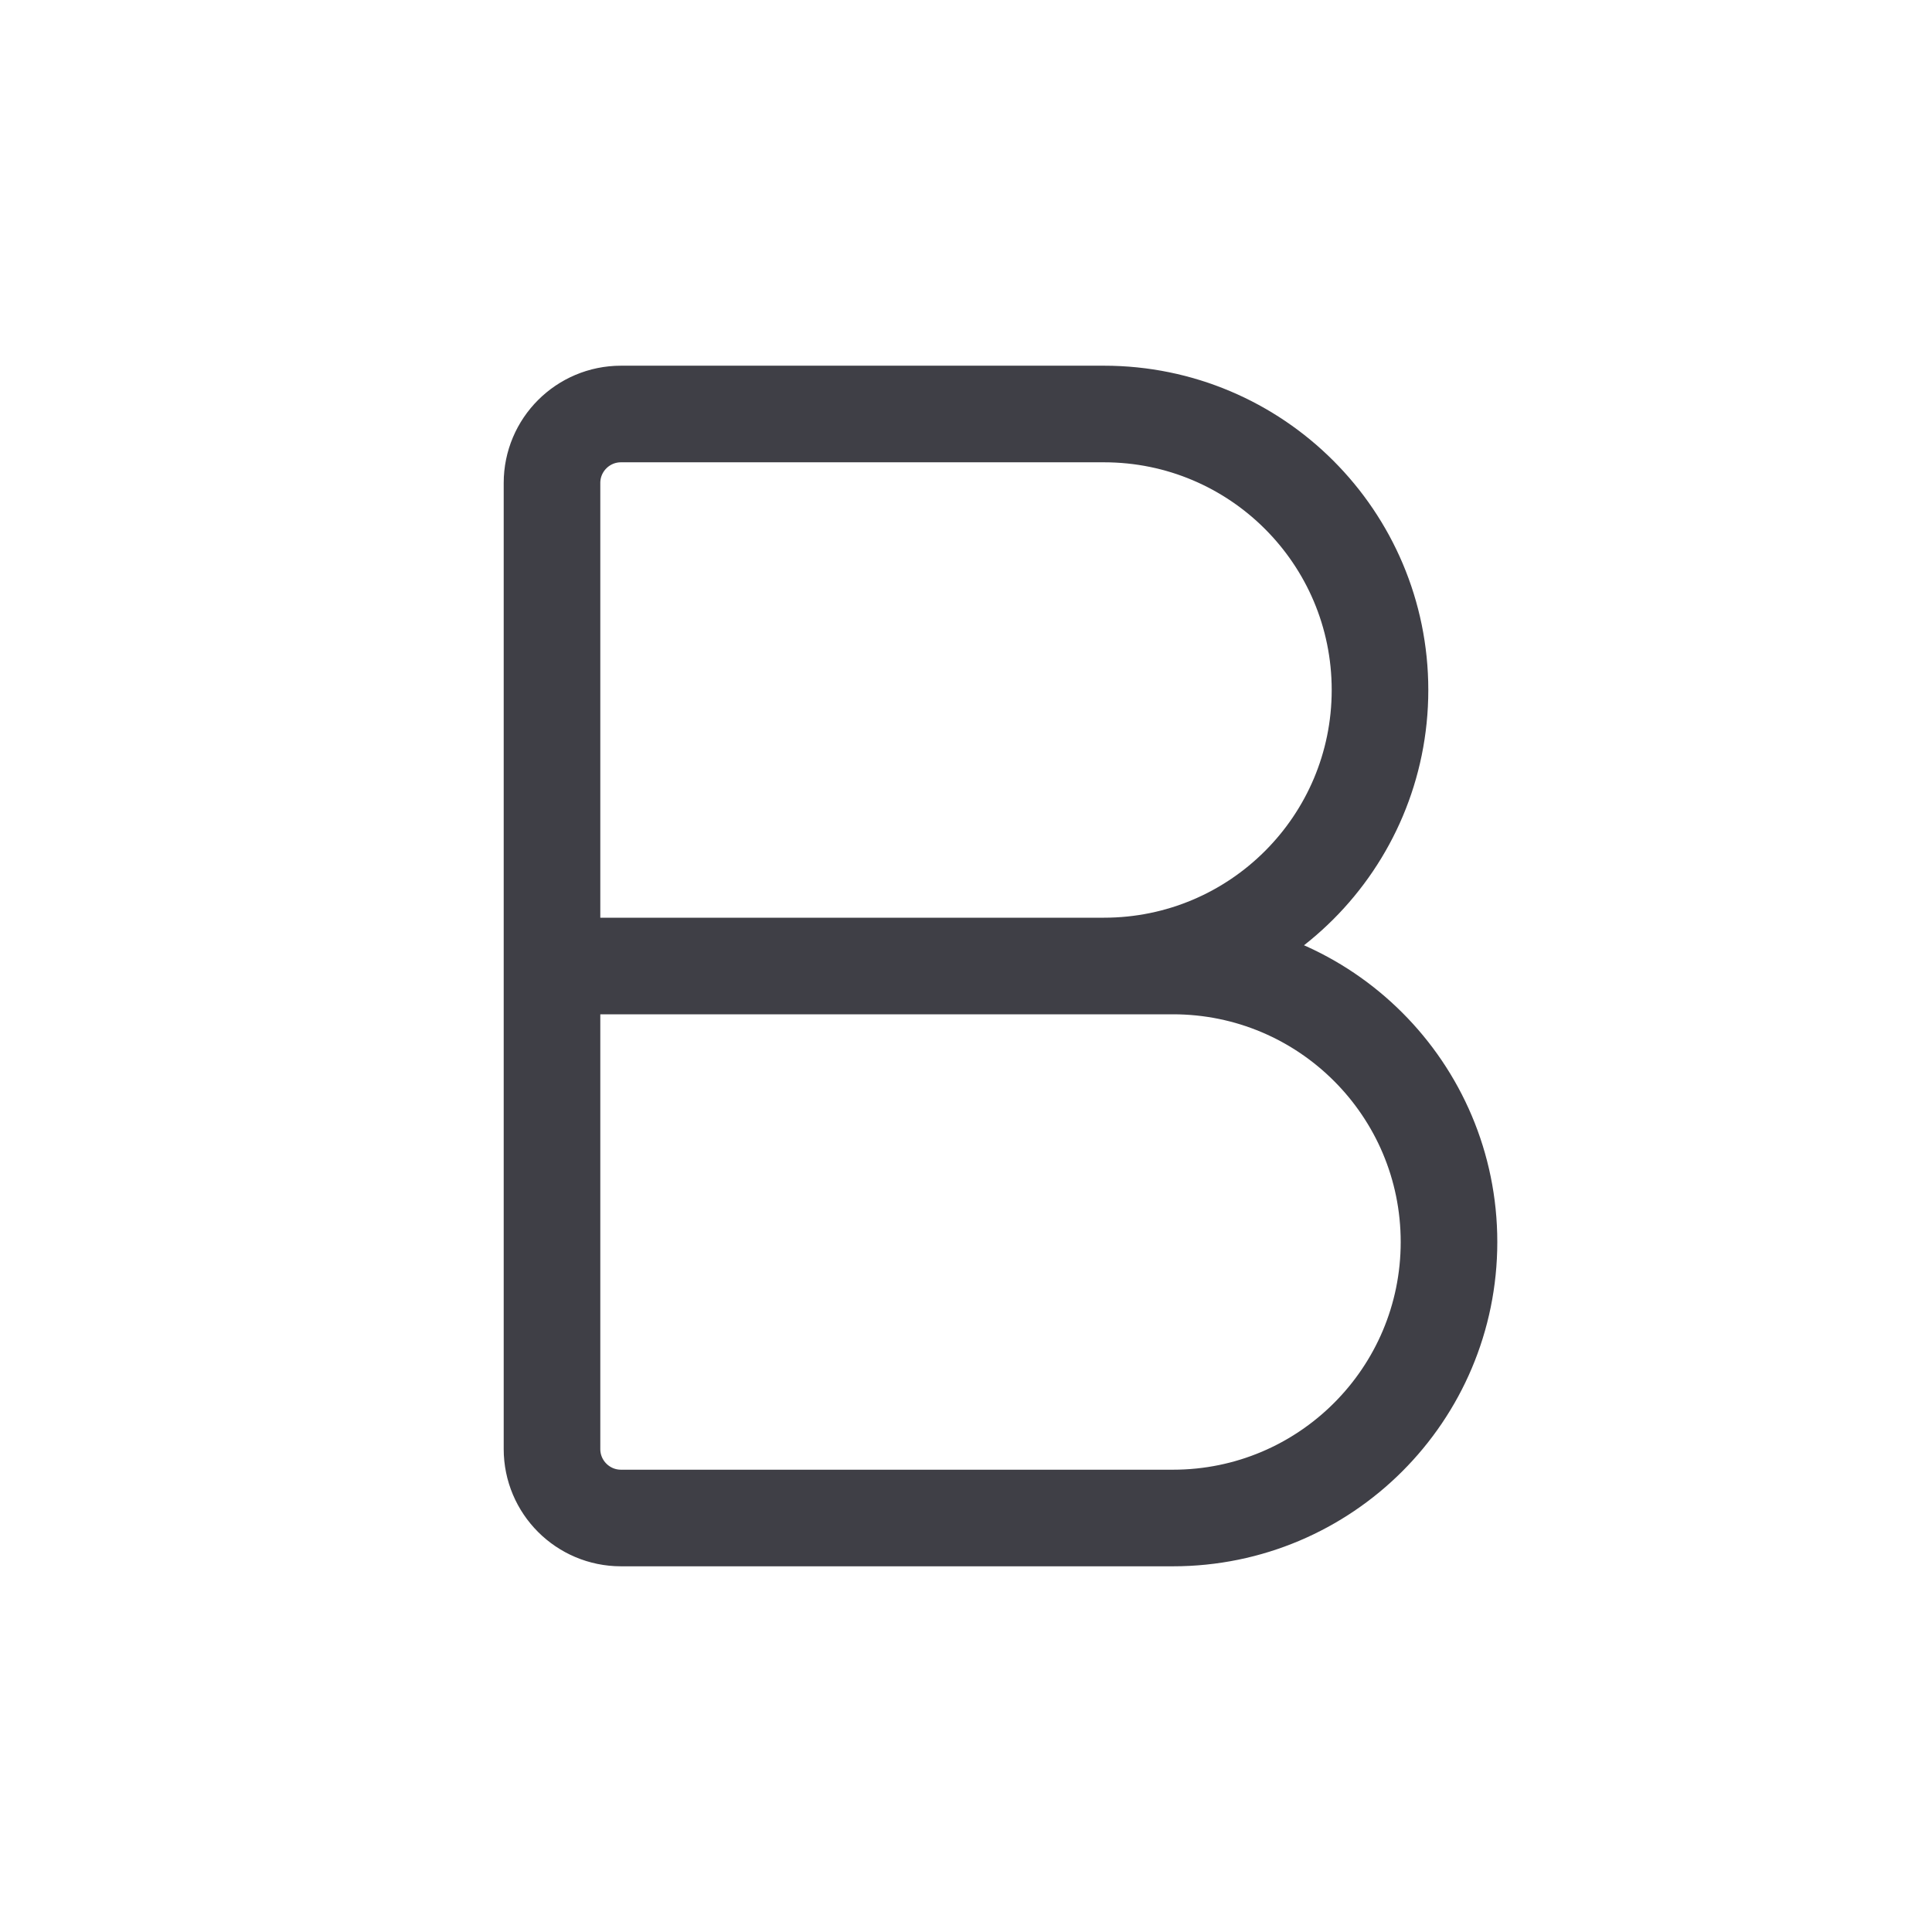
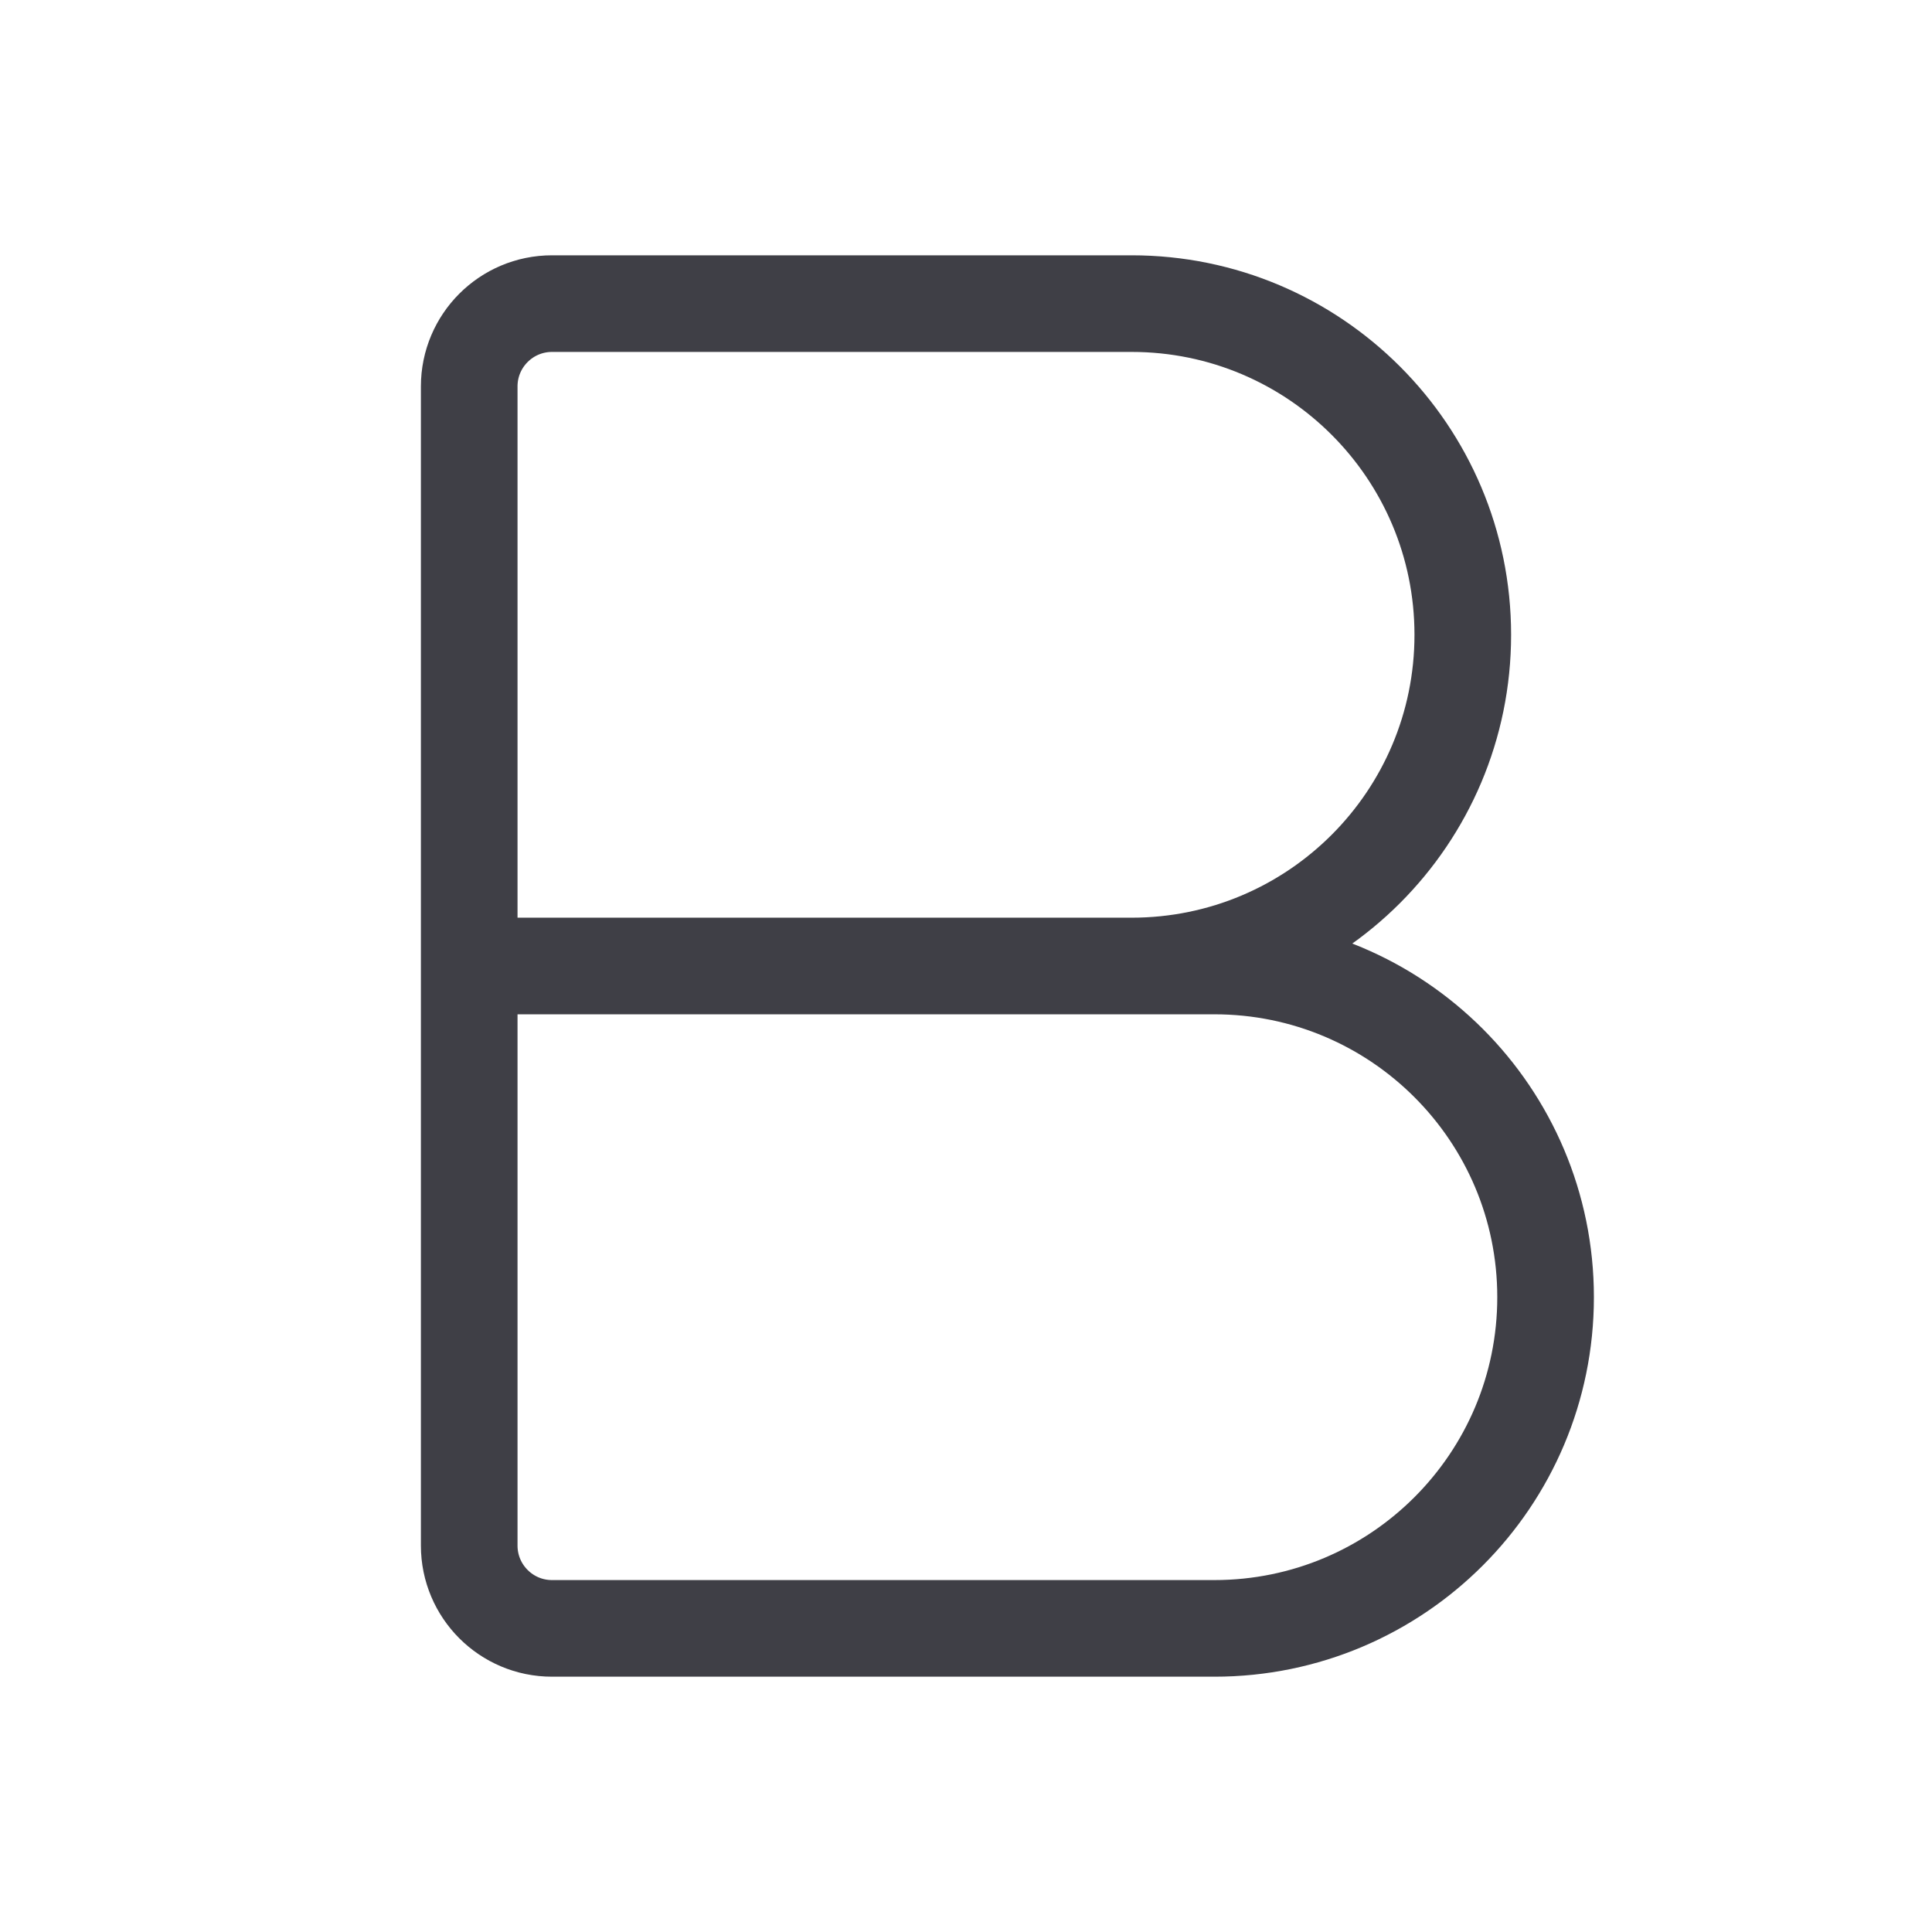
- <svg xmlns="http://www.w3.org/2000/svg" width="24" height="24" viewBox="-2 -2 28 28">
-   <path d="M6 12h9a4 4 0 0 1 0 8H7a1 1 0 0 1-1-1V5a1 1 0 0 1 1-1h7a4 4 0 0 1 0 8" fill="none" stroke="#3F3F46" stroke-width="1.4" stroke-linecap="round" stroke-linejoin="round" />
+ <svg xmlns="http://www.w3.org/2000/svg" width="24" height="24" viewBox="0.333 0.333 23.334 23.334">
+   <path d="M6 12h9a4 4 0 0 1 0 8H7a1 1 0 0 1-1-1V5a1 1 0 0 1 1-1h7a4 4 0 0 1 0 8" fill="none" stroke="#3F3F46" stroke-width="1.167" stroke-linecap="round" stroke-linejoin="round" />
</svg>
